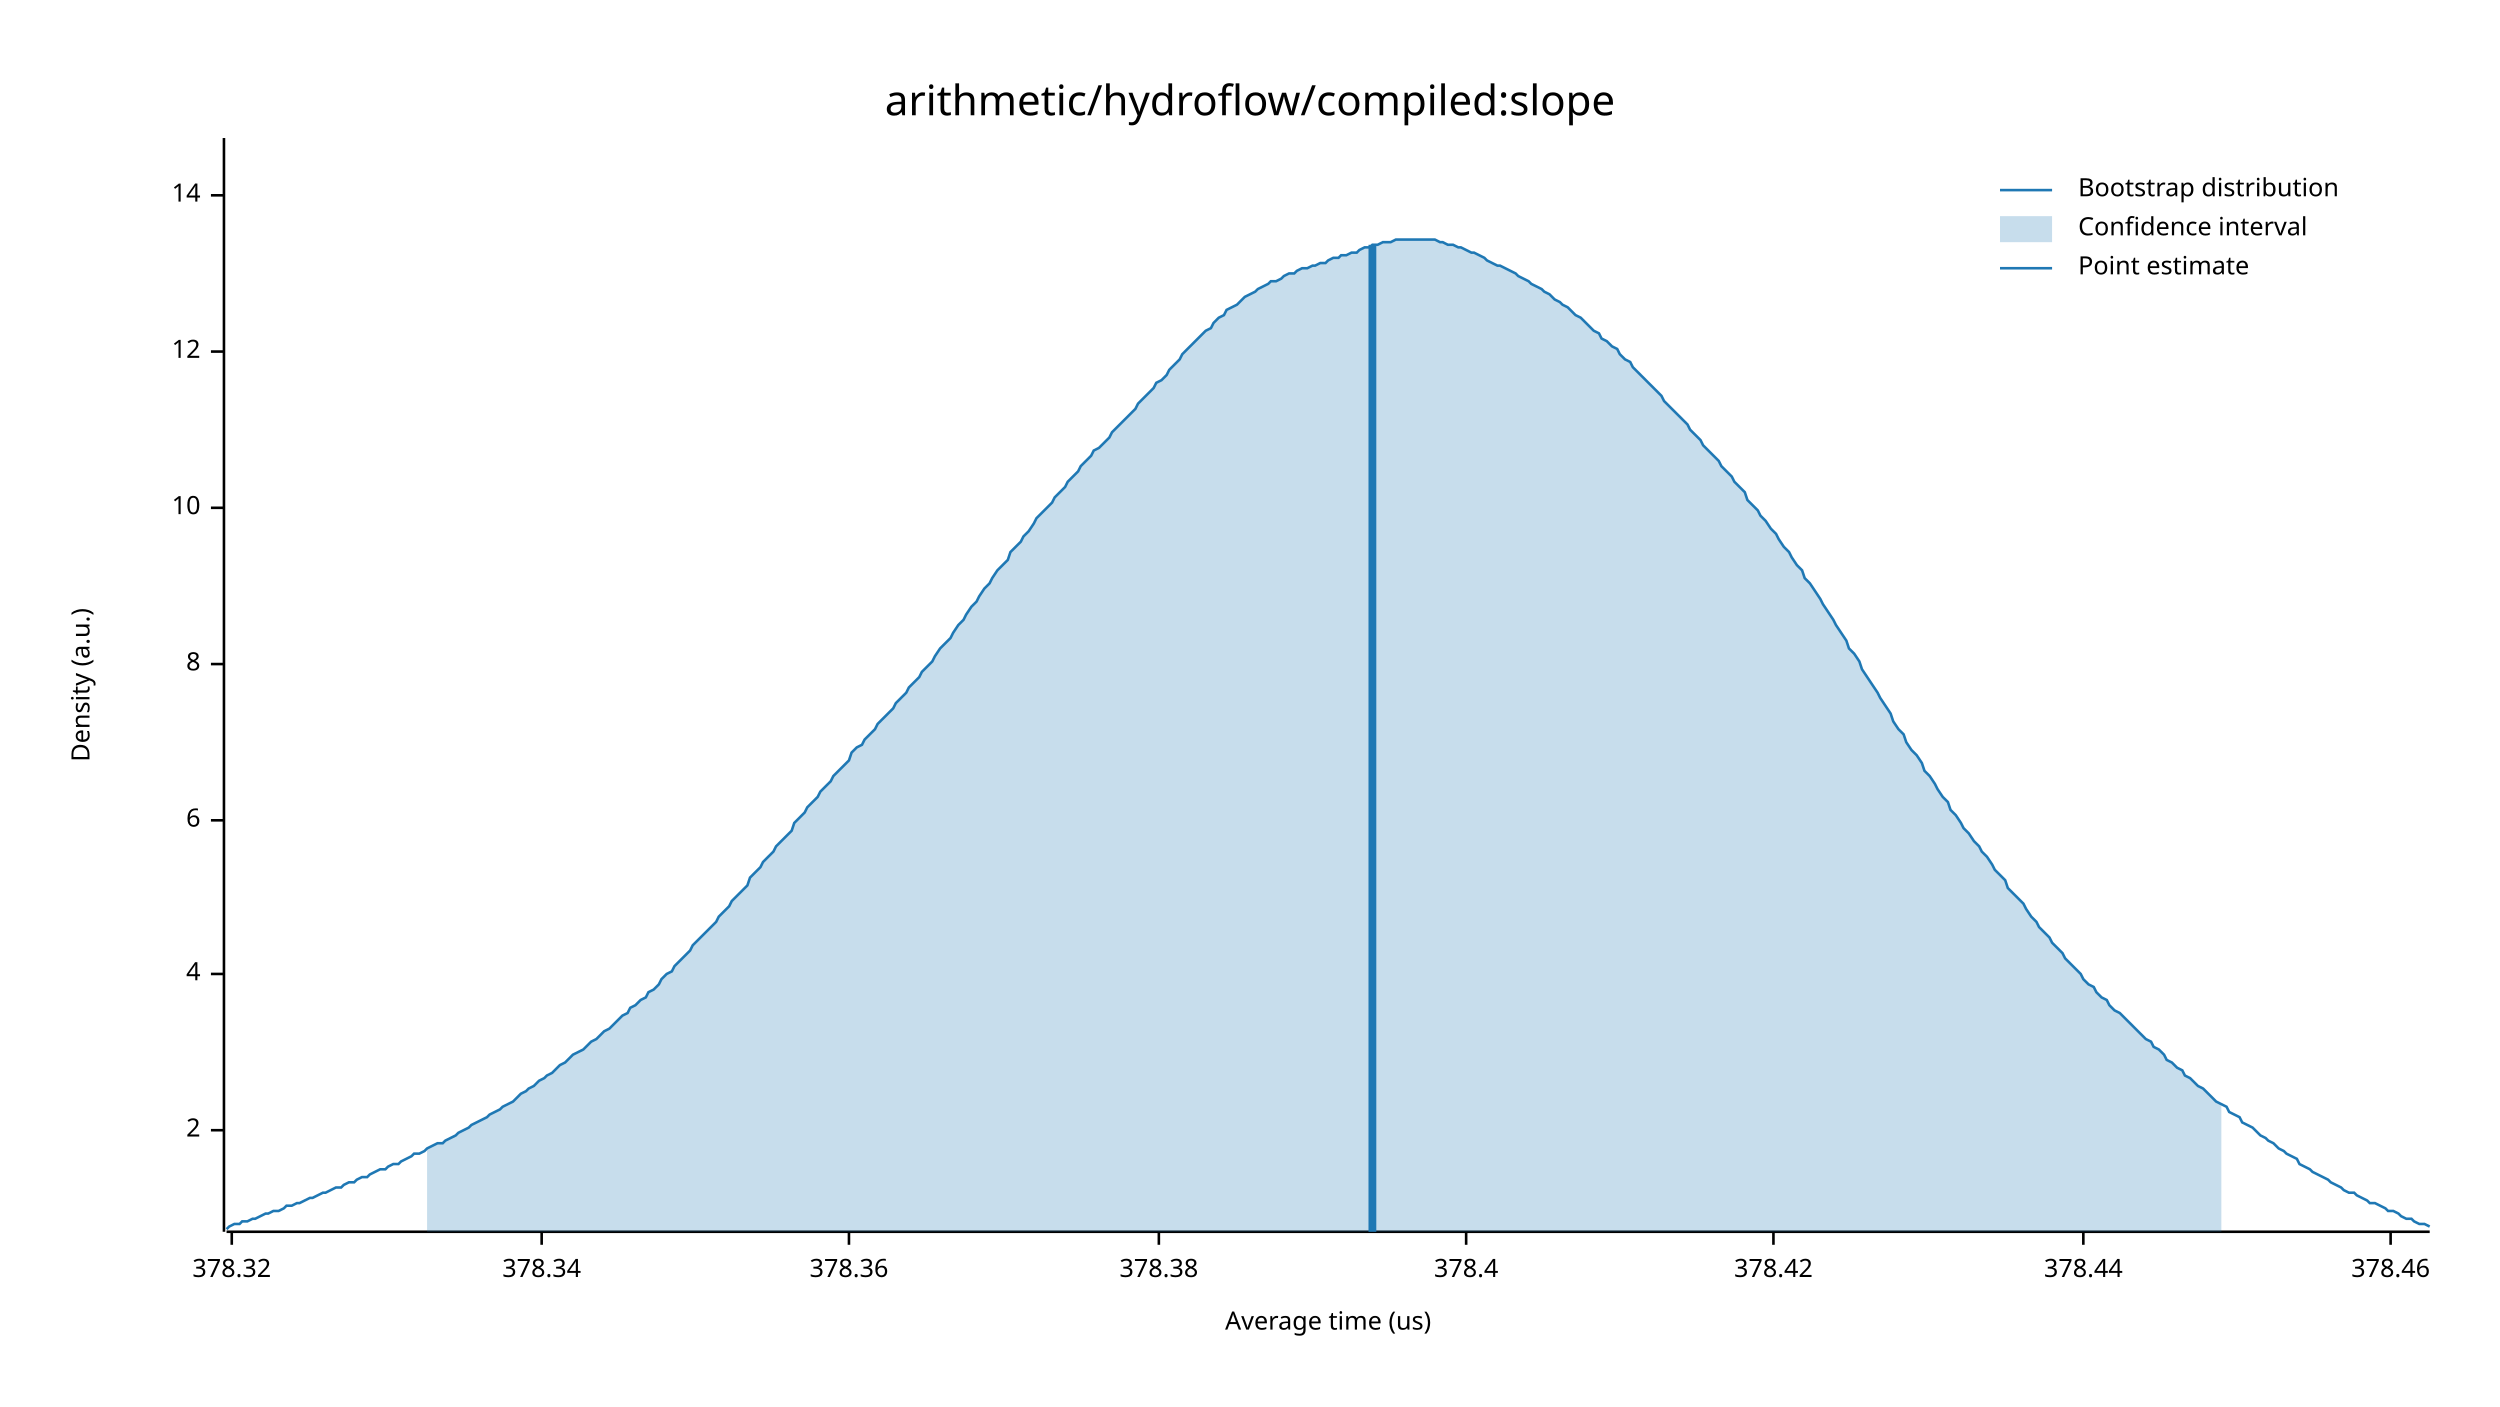
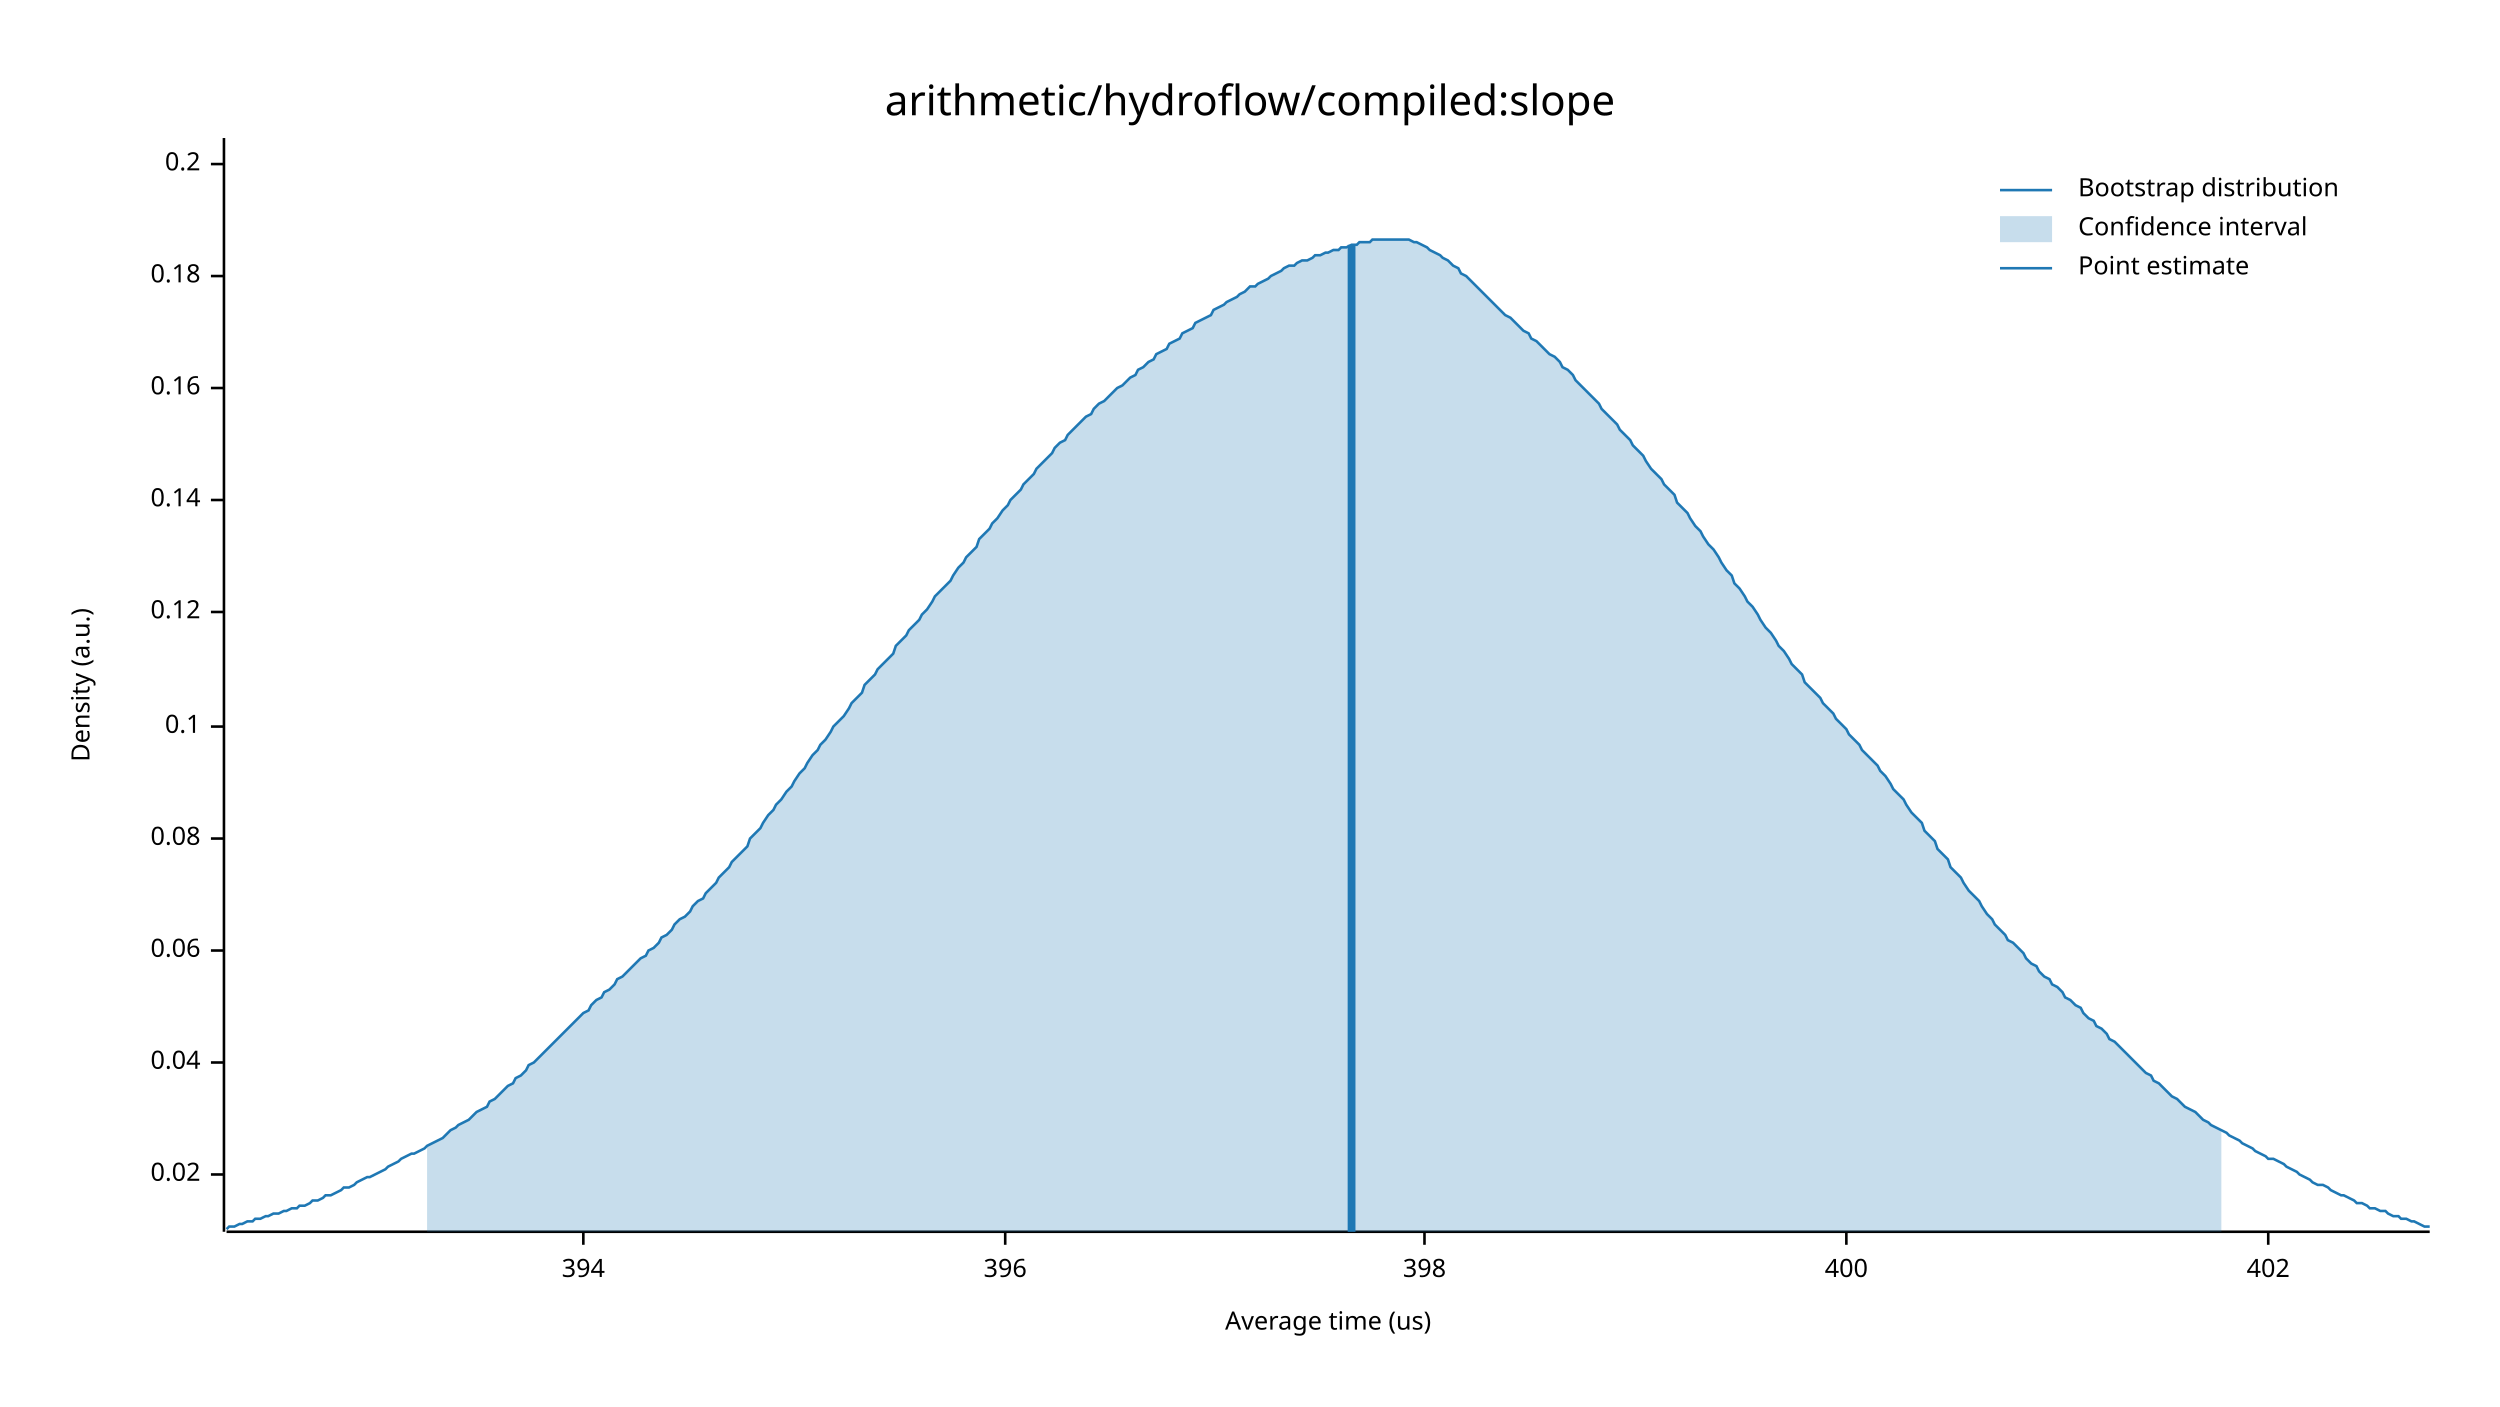
<svg xmlns="http://www.w3.org/2000/svg" width="960" height="540" viewBox="0 0 960 540">
  <text x="480" y="32" dy="0.76em" text-anchor="middle" font-family="sans-serif" font-size="16.129" opacity="1" fill="#000000">
arithmetic/hydroflow/compiled:slope
</text>
  <text x="27" y="263" dy="0.76em" text-anchor="middle" font-family="sans-serif" font-size="9.677" opacity="1" fill="#000000" transform="rotate(270, 27, 263)">
Density (a.u.)
</text>
  <text x="510" y="513" dy="-0.5ex" text-anchor="middle" font-family="sans-serif" font-size="9.677" opacity="1" fill="#000000">
Average time (us)
</text>
  <polyline fill="none" opacity="1" stroke="#000000" stroke-width="1" points="86,53 86,473 " />
-   <text x="77" y="434" dy="0.5ex" text-anchor="end" font-family="sans-serif" font-size="9.677" opacity="1" fill="#000000">
- 2
+   <text x="77" y="451" dy="0.5ex" text-anchor="end" font-family="sans-serif" font-size="9.677" opacity="1" fill="#000000">
+ 0.02
</text>
-   <polyline fill="none" opacity="1" stroke="#000000" stroke-width="1" points="81,434 86,434 " />
-   <text x="77" y="374" dy="0.5ex" text-anchor="end" font-family="sans-serif" font-size="9.677" opacity="1" fill="#000000">
- 4
+   <polyline fill="none" opacity="1" stroke="#000000" stroke-width="1" points="81,451 86,451 " />
+   <text x="77" y="408" dy="0.5ex" text-anchor="end" font-family="sans-serif" font-size="9.677" opacity="1" fill="#000000">
+ 0.04
</text>
-   <polyline fill="none" opacity="1" stroke="#000000" stroke-width="1" points="81,374 86,374 " />
-   <text x="77" y="315" dy="0.5ex" text-anchor="end" font-family="sans-serif" font-size="9.677" opacity="1" fill="#000000">
- 6
+   <polyline fill="none" opacity="1" stroke="#000000" stroke-width="1" points="81,408 86,408 " />
+   <text x="77" y="365" dy="0.5ex" text-anchor="end" font-family="sans-serif" font-size="9.677" opacity="1" fill="#000000">
+ 0.06
</text>
-   <polyline fill="none" opacity="1" stroke="#000000" stroke-width="1" points="81,315 86,315 " />
-   <text x="77" y="255" dy="0.5ex" text-anchor="end" font-family="sans-serif" font-size="9.677" opacity="1" fill="#000000">
- 8
+   <polyline fill="none" opacity="1" stroke="#000000" stroke-width="1" points="81,365 86,365 " />
+   <text x="77" y="322" dy="0.5ex" text-anchor="end" font-family="sans-serif" font-size="9.677" opacity="1" fill="#000000">
+ 0.08
</text>
-   <polyline fill="none" opacity="1" stroke="#000000" stroke-width="1" points="81,255 86,255 " />
-   <text x="77" y="195" dy="0.5ex" text-anchor="end" font-family="sans-serif" font-size="9.677" opacity="1" fill="#000000">
- 10
+   <polyline fill="none" opacity="1" stroke="#000000" stroke-width="1" points="81,322 86,322 " />
+   <text x="77" y="279" dy="0.5ex" text-anchor="end" font-family="sans-serif" font-size="9.677" opacity="1" fill="#000000">
+ 0.1
</text>
-   <polyline fill="none" opacity="1" stroke="#000000" stroke-width="1" points="81,195 86,195 " />
-   <text x="77" y="135" dy="0.5ex" text-anchor="end" font-family="sans-serif" font-size="9.677" opacity="1" fill="#000000">
- 12
+   <polyline fill="none" opacity="1" stroke="#000000" stroke-width="1" points="81,279 86,279 " />
+   <text x="77" y="235" dy="0.5ex" text-anchor="end" font-family="sans-serif" font-size="9.677" opacity="1" fill="#000000">
+ 0.12
</text>
-   <polyline fill="none" opacity="1" stroke="#000000" stroke-width="1" points="81,135 86,135 " />
-   <text x="77" y="75" dy="0.5ex" text-anchor="end" font-family="sans-serif" font-size="9.677" opacity="1" fill="#000000">
- 14
+   <polyline fill="none" opacity="1" stroke="#000000" stroke-width="1" points="81,235 86,235 " />
+   <text x="77" y="192" dy="0.5ex" text-anchor="end" font-family="sans-serif" font-size="9.677" opacity="1" fill="#000000">
+ 0.14
</text>
-   <polyline fill="none" opacity="1" stroke="#000000" stroke-width="1" points="81,75 86,75 " />
+   <polyline fill="none" opacity="1" stroke="#000000" stroke-width="1" points="81,192 86,192 " />
+   <text x="77" y="149" dy="0.5ex" text-anchor="end" font-family="sans-serif" font-size="9.677" opacity="1" fill="#000000">
+ 0.16
+ </text>
+   <polyline fill="none" opacity="1" stroke="#000000" stroke-width="1" points="81,149 86,149 " />
+   <text x="77" y="106" dy="0.5ex" text-anchor="end" font-family="sans-serif" font-size="9.677" opacity="1" fill="#000000">
+ 0.18
+ </text>
+   <polyline fill="none" opacity="1" stroke="#000000" stroke-width="1" points="81,106 86,106 " />
+   <text x="77" y="63" dy="0.5ex" text-anchor="end" font-family="sans-serif" font-size="9.677" opacity="1" fill="#000000">
+ 0.2
+ </text>
+   <polyline fill="none" opacity="1" stroke="#000000" stroke-width="1" points="81,63 86,63 " />
  <polyline fill="none" opacity="1" stroke="#000000" stroke-width="1" points="87,473 933,473 " />
-   <text x="89" y="483" dy="0.76em" text-anchor="middle" font-family="sans-serif" font-size="9.677" opacity="1" fill="#000000">
- 378.32
+   <text x="224" y="483" dy="0.76em" text-anchor="middle" font-family="sans-serif" font-size="9.677" opacity="1" fill="#000000">
+ 394
</text>
-   <polyline fill="none" opacity="1" stroke="#000000" stroke-width="1" points="89,473 89,478 " />
-   <text x="208" y="483" dy="0.76em" text-anchor="middle" font-family="sans-serif" font-size="9.677" opacity="1" fill="#000000">
- 378.34
+   <polyline fill="none" opacity="1" stroke="#000000" stroke-width="1" points="224,473 224,478 " />
+   <text x="386" y="483" dy="0.76em" text-anchor="middle" font-family="sans-serif" font-size="9.677" opacity="1" fill="#000000">
+ 396
</text>
-   <polyline fill="none" opacity="1" stroke="#000000" stroke-width="1" points="208,473 208,478 " />
-   <text x="326" y="483" dy="0.76em" text-anchor="middle" font-family="sans-serif" font-size="9.677" opacity="1" fill="#000000">
- 378.36
+   <polyline fill="none" opacity="1" stroke="#000000" stroke-width="1" points="386,473 386,478 " />
+   <text x="547" y="483" dy="0.76em" text-anchor="middle" font-family="sans-serif" font-size="9.677" opacity="1" fill="#000000">
+ 398
</text>
-   <polyline fill="none" opacity="1" stroke="#000000" stroke-width="1" points="326,473 326,478 " />
-   <text x="445" y="483" dy="0.76em" text-anchor="middle" font-family="sans-serif" font-size="9.677" opacity="1" fill="#000000">
- 378.38
+   <polyline fill="none" opacity="1" stroke="#000000" stroke-width="1" points="547,473 547,478 " />
+   <text x="709" y="483" dy="0.76em" text-anchor="middle" font-family="sans-serif" font-size="9.677" opacity="1" fill="#000000">
+ 400
</text>
-   <polyline fill="none" opacity="1" stroke="#000000" stroke-width="1" points="445,473 445,478 " />
-   <text x="563" y="483" dy="0.76em" text-anchor="middle" font-family="sans-serif" font-size="9.677" opacity="1" fill="#000000">
- 378.4
+   <polyline fill="none" opacity="1" stroke="#000000" stroke-width="1" points="709,473 709,478 " />
+   <text x="871" y="483" dy="0.76em" text-anchor="middle" font-family="sans-serif" font-size="9.677" opacity="1" fill="#000000">
+ 402
</text>
-   <polyline fill="none" opacity="1" stroke="#000000" stroke-width="1" points="563,473 563,478 " />
-   <text x="681" y="483" dy="0.76em" text-anchor="middle" font-family="sans-serif" font-size="9.677" opacity="1" fill="#000000">
- 378.42
- </text>
-   <polyline fill="none" opacity="1" stroke="#000000" stroke-width="1" points="681,473 681,478 " />
-   <text x="800" y="483" dy="0.76em" text-anchor="middle" font-family="sans-serif" font-size="9.677" opacity="1" fill="#000000">
- 378.44
- </text>
-   <polyline fill="none" opacity="1" stroke="#000000" stroke-width="1" points="800,473 800,478 " />
-   <text x="918" y="483" dy="0.76em" text-anchor="middle" font-family="sans-serif" font-size="9.677" opacity="1" fill="#000000">
- 378.46
- </text>
-   <polyline fill="none" opacity="1" stroke="#000000" stroke-width="1" points="918,473 918,478 " />
-   <polyline fill="none" opacity="1" stroke="#1F78B4" stroke-width="1" points="87,472 88,471 90,470 92,470 93,469 95,469 97,468 98,468 100,467 102,466 103,466 105,465 107,465 109,464 110,463 112,463 114,462 115,462 117,461 119,460 120,460 122,459 124,458 125,458 127,457 129,456 131,456 132,455 134,454 136,454 137,453 139,452 141,452 142,451 144,450 146,449 148,449 149,448 151,447 153,447 154,446 156,445 158,444 159,443 161,443 163,442 164,441 166,440 168,439 170,439 171,438 173,437 175,436 176,435 178,434 180,433 181,432 183,431 185,430 187,429 188,428 190,427 192,426 193,425 195,424 197,423 198,422 200,420 202,419 203,418 205,417 207,415 209,414 210,413 212,412 214,410 215,409 217,408 219,406 220,405 222,404 224,403 226,401 227,400 229,399 231,397 232,396 234,395 236,393 237,392 239,390 241,389 242,387 244,386 246,384 248,383 249,381 251,380 253,378 254,376 256,374 258,373 259,371 261,369 263,367 265,365 266,363 268,361 270,359 271,358 273,356 275,354 276,352 278,350 280,348 281,346 283,344 285,342 287,340 288,337 290,335 292,333 293,331 295,329 297,327 298,325 300,323 302,321 304,319 305,316 307,314 309,312 310,310 312,308 314,306 315,304 317,302 319,300 320,298 322,296 324,294 326,292 327,289 329,287 331,286 332,284 334,282 336,280 337,278 339,276 341,274 343,272 344,270 346,268 348,266 349,264 351,262 353,260 354,258 356,256 358,254 359,252 361,249 363,247 365,245 366,243 368,240 370,238 371,236 373,233 375,231 376,229 378,226 380,224 381,222 383,219 385,217 387,215 388,212 390,210 392,208 393,206 395,204 397,201 398,199 400,197 402,195 404,193 405,191 407,189 409,187 410,185 412,183 414,181 415,179 417,177 419,175 420,173 422,172 424,170 426,168 427,166 429,164 431,162 432,161 434,159 436,157 437,155 439,153 441,151 443,149 444,147 446,146 448,144 449,142 451,140 453,138 454,136 456,134 458,132 459,131 461,129 463,127 465,126 466,124 468,122 470,121 471,119 473,118 475,117 476,116 478,114 480,113 482,112 483,111 485,110 487,109 488,108 490,108 492,107 493,106 495,105 497,105 498,104 500,103 502,103 504,102 505,102 507,101 509,101 510,100 512,99 514,99 515,98 517,98 519,97 521,97 522,96 524,95 526,95 527,94 529,94 531,93 532,93 534,93 536,92 537,92 539,92 541,92 543,92 544,92 546,92 548,92 549,92 551,92 553,93 554,93 556,94 558,94 560,95 561,95 563,96 565,97 566,97 568,98 570,99 571,100 573,101 575,102 576,102 578,103 580,104 582,105 583,106 585,107 587,108 588,109 590,110 592,111 593,112 595,113 597,115 599,116 600,117 602,118 604,120 605,121 607,122 609,124 610,125 612,127 614,128 615,130 617,131 619,133 621,134 622,136 624,138 626,139 627,141 629,143 631,145 632,146 634,148 636,150 638,152 639,154 641,156 643,158 644,159 646,161 648,163 649,165 651,167 653,169 654,171 656,173 658,175 660,177 661,179 663,181 665,183 666,185 668,187 670,189 671,192 673,194 675,196 676,198 678,200 680,203 682,205 683,207 685,210 687,212 688,214 690,217 692,219 693,222 695,224 697,227 699,230 700,232 702,235 704,238 705,240 707,243 709,246 710,249 712,251 714,254 715,257 717,260 719,263 721,266 722,268 724,271 726,274 727,277 729,280 731,282 732,285 734,288 736,290 738,293 739,296 741,298 743,301 744,303 746,306 748,308 749,311 751,313 753,316 754,318 756,320 758,323 760,325 761,327 763,329 765,332 766,334 768,336 770,338 771,341 773,343 775,345 777,347 778,349 780,352 782,354 783,356 785,358 787,360 788,362 790,364 792,366 793,368 795,370 797,372 799,374 800,376 802,378 804,379 805,381 807,383 809,384 810,386 812,388 814,389 816,391 817,392 819,394 821,396 822,397 824,399 826,400 827,402 829,403 831,405 832,407 834,408 836,410 838,411 839,413 841,414 843,416 844,417 846,418 848,420 849,421 851,423 853,424 855,425 856,427 858,428 860,429 861,431 863,432 865,433 866,434 868,436 870,437 871,438 873,439 875,441 877,442 878,443 880,444 882,445 883,447 885,448 887,449 888,450 890,451 892,452 894,453 895,454 897,455 899,456 900,457 902,458 904,458 905,459 907,460 909,461 910,462 912,462 914,463 916,464 917,465 919,465 921,466 922,467 924,468 926,468 927,469 929,470 931,470 933,471 " />
-   <polygon opacity="0.25" fill="#1F78B4" points="164,441 166,440 168,439 170,439 171,438 173,437 175,436 176,435 178,434 180,433 181,432 183,431 185,430 187,429 188,428 190,427 192,426 193,425 195,424 197,423 198,422 200,420 202,419 203,418 205,417 207,415 209,414 210,413 212,412 214,410 215,409 217,408 219,406 220,405 222,404 224,403 226,401 227,400 229,399 231,397 232,396 234,395 236,393 237,392 239,390 241,389 242,387 244,386 246,384 248,383 249,381 251,380 253,378 254,376 256,374 258,373 259,371 261,369 263,367 265,365 266,363 268,361 270,359 271,358 273,356 275,354 276,352 278,350 280,348 281,346 283,344 285,342 287,340 288,337 290,335 292,333 293,331 295,329 297,327 298,325 300,323 302,321 304,319 305,316 307,314 309,312 310,310 312,308 314,306 315,304 317,302 319,300 320,298 322,296 324,294 326,292 327,289 329,287 331,286 332,284 334,282 336,280 337,278 339,276 341,274 343,272 344,270 346,268 348,266 349,264 351,262 353,260 354,258 356,256 358,254 359,252 361,249 363,247 365,245 366,243 368,240 370,238 371,236 373,233 375,231 376,229 378,226 380,224 381,222 383,219 385,217 387,215 388,212 390,210 392,208 393,206 395,204 397,201 398,199 400,197 402,195 404,193 405,191 407,189 409,187 410,185 412,183 414,181 415,179 417,177 419,175 420,173 422,172 424,170 426,168 427,166 429,164 431,162 432,161 434,159 436,157 437,155 439,153 441,151 443,149 444,147 446,146 448,144 449,142 451,140 453,138 454,136 456,134 458,132 459,131 461,129 463,127 465,126 466,124 468,122 470,121 471,119 473,118 475,117 476,116 478,114 480,113 482,112 483,111 485,110 487,109 488,108 490,108 492,107 493,106 495,105 497,105 498,104 500,103 502,103 504,102 505,102 507,101 509,101 510,100 512,99 514,99 515,98 517,98 519,97 521,97 522,96 524,95 526,95 527,94 529,94 531,93 532,93 534,93 536,92 537,92 539,92 541,92 543,92 544,92 546,92 548,92 549,92 551,92 553,93 554,93 556,94 558,94 560,95 561,95 563,96 565,97 566,97 568,98 570,99 571,100 573,101 575,102 576,102 578,103 580,104 582,105 583,106 585,107 587,108 588,109 590,110 592,111 593,112 595,113 597,115 599,116 600,117 602,118 604,120 605,121 607,122 609,124 610,125 612,127 614,128 615,130 617,131 619,133 621,134 622,136 624,138 626,139 627,141 629,143 631,145 632,146 634,148 636,150 638,152 639,154 641,156 643,158 644,159 646,161 648,163 649,165 651,167 653,169 654,171 656,173 658,175 660,177 661,179 663,181 665,183 666,185 668,187 670,189 671,192 673,194 675,196 676,198 678,200 680,203 682,205 683,207 685,210 687,212 688,214 690,217 692,219 693,222 695,224 697,227 699,230 700,232 702,235 704,238 705,240 707,243 709,246 710,249 712,251 714,254 715,257 717,260 719,263 721,266 722,268 724,271 726,274 727,277 729,280 731,282 732,285 734,288 736,290 738,293 739,296 741,298 743,301 744,303 746,306 748,308 749,311 751,313 753,316 754,318 756,320 758,323 760,325 761,327 763,329 765,332 766,334 768,336 770,338 771,341 773,343 775,345 777,347 778,349 780,352 782,354 783,356 785,358 787,360 788,362 790,364 792,366 793,368 795,370 797,372 799,374 800,376 802,378 804,379 805,381 807,383 809,384 810,386 812,388 814,389 816,391 817,392 819,394 821,396 822,397 824,399 826,400 827,402 829,403 831,405 832,407 834,408 836,410 838,411 839,413 841,414 843,416 844,417 846,418 848,420 849,421 851,423 853,424 853,473 164,473 " />
-   <polyline fill="none" opacity="1" stroke="#1F78B4" stroke-width="3" points="527,473 527,94 " />
+   <polyline fill="none" opacity="1" stroke="#000000" stroke-width="1" points="871,473 871,478 " />
+   <polyline fill="none" opacity="1" stroke="#1F78B4" stroke-width="1" points="87,472 88,471 90,471 92,470 93,470 95,469 97,469 98,468 100,468 102,467 103,467 105,466 107,466 109,465 110,465 112,464 114,464 115,463 117,463 119,462 120,461 122,461 124,460 125,459 127,459 129,458 131,457 132,456 134,456 136,455 137,454 139,453 141,452 142,452 144,451 146,450 148,449 149,448 151,447 153,446 154,445 156,444 158,443 159,443 161,442 163,441 164,440 166,439 168,438 170,437 171,436 173,434 175,433 176,432 178,431 180,430 181,429 183,427 185,426 187,425 188,423 190,422 192,420 193,419 195,417 197,416 198,414 200,413 202,411 203,409 205,408 207,406 209,404 210,403 212,401 214,399 215,398 217,396 219,394 220,393 222,391 224,389 226,388 227,386 229,384 231,383 232,381 234,380 236,378 237,376 239,375 241,373 242,372 244,370 246,368 248,367 249,365 251,364 253,362 254,360 256,359 258,357 259,355 261,353 263,352 265,350 266,348 268,346 270,345 271,343 273,341 275,339 276,337 278,335 280,333 281,331 283,329 285,327 287,325 288,322 290,320 292,318 293,316 295,313 297,311 298,309 300,307 302,304 304,302 305,300 307,297 309,295 310,293 312,290 314,288 315,286 317,284 319,281 320,279 322,277 324,275 326,272 327,270 329,268 331,266 332,263 334,261 336,259 337,257 339,255 341,253 343,251 344,248 346,246 348,244 349,242 351,240 353,238 354,236 356,234 358,231 359,229 361,227 363,225 365,223 366,221 368,218 370,216 371,214 373,212 375,210 376,207 378,205 380,203 381,201 383,199 385,196 387,194 388,192 390,190 392,188 393,186 395,184 397,182 398,180 400,178 402,176 404,174 405,172 407,170 409,169 410,167 412,165 414,163 415,162 417,160 419,159 420,157 422,155 424,154 426,152 427,151 429,149 431,148 432,147 434,145 436,144 437,142 439,141 441,139 443,138 444,136 446,135 448,134 449,132 451,131 453,130 454,128 456,127 458,126 459,124 461,123 463,122 465,121 466,119 468,118 470,117 471,116 473,115 475,114 476,113 478,112 480,110 482,110 483,109 485,108 487,107 488,106 490,105 492,104 493,103 495,102 497,102 498,101 500,100 502,100 504,99 505,98 507,98 509,97 510,97 512,96 514,96 515,95 517,95 519,94 521,94 522,93 524,93 526,93 527,92 529,92 531,92 532,92 534,92 536,92 537,92 539,92 541,92 543,93 544,93 546,94 548,95 549,96 551,97 553,98 554,99 556,100 558,102 560,103 561,105 563,106 565,108 566,109 568,111 570,113 571,114 573,116 575,118 576,119 578,121 580,122 582,124 583,125 585,127 587,128 588,130 590,131 592,133 593,134 595,136 597,137 599,139 600,141 602,142 604,144 605,146 607,148 609,150 610,151 612,153 614,155 615,157 617,159 619,161 621,163 622,165 624,167 626,169 627,171 629,173 631,175 632,177 634,180 636,182 638,184 639,186 641,188 643,190 644,193 646,195 648,197 649,199 651,202 653,204 654,206 656,209 658,211 660,214 661,216 663,219 665,221 666,224 668,226 670,229 671,231 673,233 675,236 676,238 678,241 680,243 682,246 683,248 685,250 687,253 688,255 690,257 692,259 693,262 695,264 697,266 699,268 700,270 702,272 704,274 705,276 707,278 709,280 710,282 712,284 714,286 715,288 717,290 719,292 721,294 722,296 724,298 726,301 727,303 729,305 731,307 732,309 734,312 736,314 738,316 739,319 741,321 743,323 744,326 746,328 748,330 749,333 751,335 753,337 754,339 756,342 758,344 760,346 761,348 763,351 765,353 766,355 768,357 770,359 771,361 773,362 775,364 777,366 778,368 780,370 782,371 783,373 785,375 787,376 788,378 790,379 792,381 793,383 795,384 797,386 799,387 800,389 802,391 804,392 805,394 807,395 809,397 810,399 812,400 814,402 816,404 817,405 819,407 821,409 822,410 824,412 826,413 827,415 829,416 831,418 832,419 834,421 836,422 838,424 839,425 841,426 843,427 844,428 846,430 848,431 849,432 851,433 853,434 855,435 856,436 858,437 860,438 861,439 863,440 865,441 866,442 868,443 870,444 871,445 873,445 875,446 877,447 878,448 880,449 882,450 883,451 885,452 887,453 888,454 890,455 892,455 894,456 895,457 897,458 899,459 900,459 902,460 904,461 905,462 907,462 909,463 910,464 912,464 914,465 916,465 917,466 919,467 921,467 922,468 924,468 926,469 927,469 929,470 931,471 933,471 " />
+   <polygon opacity="0.25" fill="#1F78B4" points="164,440 166,439 168,438 170,437 171,436 173,434 175,433 176,432 178,431 180,430 181,429 183,427 185,426 187,425 188,423 190,422 192,420 193,419 195,417 197,416 198,414 200,413 202,411 203,409 205,408 207,406 209,404 210,403 212,401 214,399 215,398 217,396 219,394 220,393 222,391 224,389 226,388 227,386 229,384 231,383 232,381 234,380 236,378 237,376 239,375 241,373 242,372 244,370 246,368 248,367 249,365 251,364 253,362 254,360 256,359 258,357 259,355 261,353 263,352 265,350 266,348 268,346 270,345 271,343 273,341 275,339 276,337 278,335 280,333 281,331 283,329 285,327 287,325 288,322 290,320 292,318 293,316 295,313 297,311 298,309 300,307 302,304 304,302 305,300 307,297 309,295 310,293 312,290 314,288 315,286 317,284 319,281 320,279 322,277 324,275 326,272 327,270 329,268 331,266 332,263 334,261 336,259 337,257 339,255 341,253 343,251 344,248 346,246 348,244 349,242 351,240 353,238 354,236 356,234 358,231 359,229 361,227 363,225 365,223 366,221 368,218 370,216 371,214 373,212 375,210 376,207 378,205 380,203 381,201 383,199 385,196 387,194 388,192 390,190 392,188 393,186 395,184 397,182 398,180 400,178 402,176 404,174 405,172 407,170 409,169 410,167 412,165 414,163 415,162 417,160 419,159 420,157 422,155 424,154 426,152 427,151 429,149 431,148 432,147 434,145 436,144 437,142 439,141 441,139 443,138 444,136 446,135 448,134 449,132 451,131 453,130 454,128 456,127 458,126 459,124 461,123 463,122 465,121 466,119 468,118 470,117 471,116 473,115 475,114 476,113 478,112 480,110 482,110 483,109 485,108 487,107 488,106 490,105 492,104 493,103 495,102 497,102 498,101 500,100 502,100 504,99 505,98 507,98 509,97 510,97 512,96 514,96 515,95 517,95 519,94 521,94 522,93 524,93 526,93 527,92 529,92 531,92 532,92 534,92 536,92 537,92 539,92 541,92 543,93 544,93 546,94 548,95 549,96 551,97 553,98 554,99 556,100 558,102 560,103 561,105 563,106 565,108 566,109 568,111 570,113 571,114 573,116 575,118 576,119 578,121 580,122 582,124 583,125 585,127 587,128 588,130 590,131 592,133 593,134 595,136 597,137 599,139 600,141 602,142 604,144 605,146 607,148 609,150 610,151 612,153 614,155 615,157 617,159 619,161 621,163 622,165 624,167 626,169 627,171 629,173 631,175 632,177 634,180 636,182 638,184 639,186 641,188 643,190 644,193 646,195 648,197 649,199 651,202 653,204 654,206 656,209 658,211 660,214 661,216 663,219 665,221 666,224 668,226 670,229 671,231 673,233 675,236 676,238 678,241 680,243 682,246 683,248 685,250 687,253 688,255 690,257 692,259 693,262 695,264 697,266 699,268 700,270 702,272 704,274 705,276 707,278 709,280 710,282 712,284 714,286 715,288 717,290 719,292 721,294 722,296 724,298 726,301 727,303 729,305 731,307 732,309 734,312 736,314 738,316 739,319 741,321 743,323 744,326 746,328 748,330 749,333 751,335 753,337 754,339 756,342 758,344 760,346 761,348 763,351 765,353 766,355 768,357 770,359 771,361 773,362 775,364 777,366 778,368 780,370 782,371 783,373 785,375 787,376 788,378 790,379 792,381 793,383 795,384 797,386 799,387 800,389 802,391 804,392 805,394 807,395 809,397 810,399 812,400 814,402 816,404 817,405 819,407 821,409 822,410 824,412 826,413 827,415 829,416 831,418 832,419 834,421 836,422 838,424 839,425 841,426 843,427 844,428 846,430 848,431 849,432 851,433 853,434 853,473 164,473 " />
+   <polyline fill="none" opacity="1" stroke="#1F78B4" stroke-width="3" points="519,473 519,94 " />
  <text x="798" y="68" dy="0.76em" text-anchor="start" font-family="sans-serif" font-size="9.677" opacity="1" fill="#000000">
Bootstrap distribution
</text>
  <text x="798" y="83" dy="0.76em" text-anchor="start" font-family="sans-serif" font-size="9.677" opacity="1" fill="#000000">
Confidence interval
</text>
  <text x="798" y="98" dy="0.76em" text-anchor="start" font-family="sans-serif" font-size="9.677" opacity="1" fill="#000000">
Point estimate
</text>
  <polyline fill="none" opacity="1" stroke="#1F78B4" stroke-width="1" points="768,73 788,73 " />
  <rect x="768" y="83" width="20" height="10" opacity="0.25" fill="#1F78B4" stroke="none" />
  <polyline fill="none" opacity="1" stroke="#1F78B4" stroke-width="1" points="768,103 788,103 " />
</svg>
